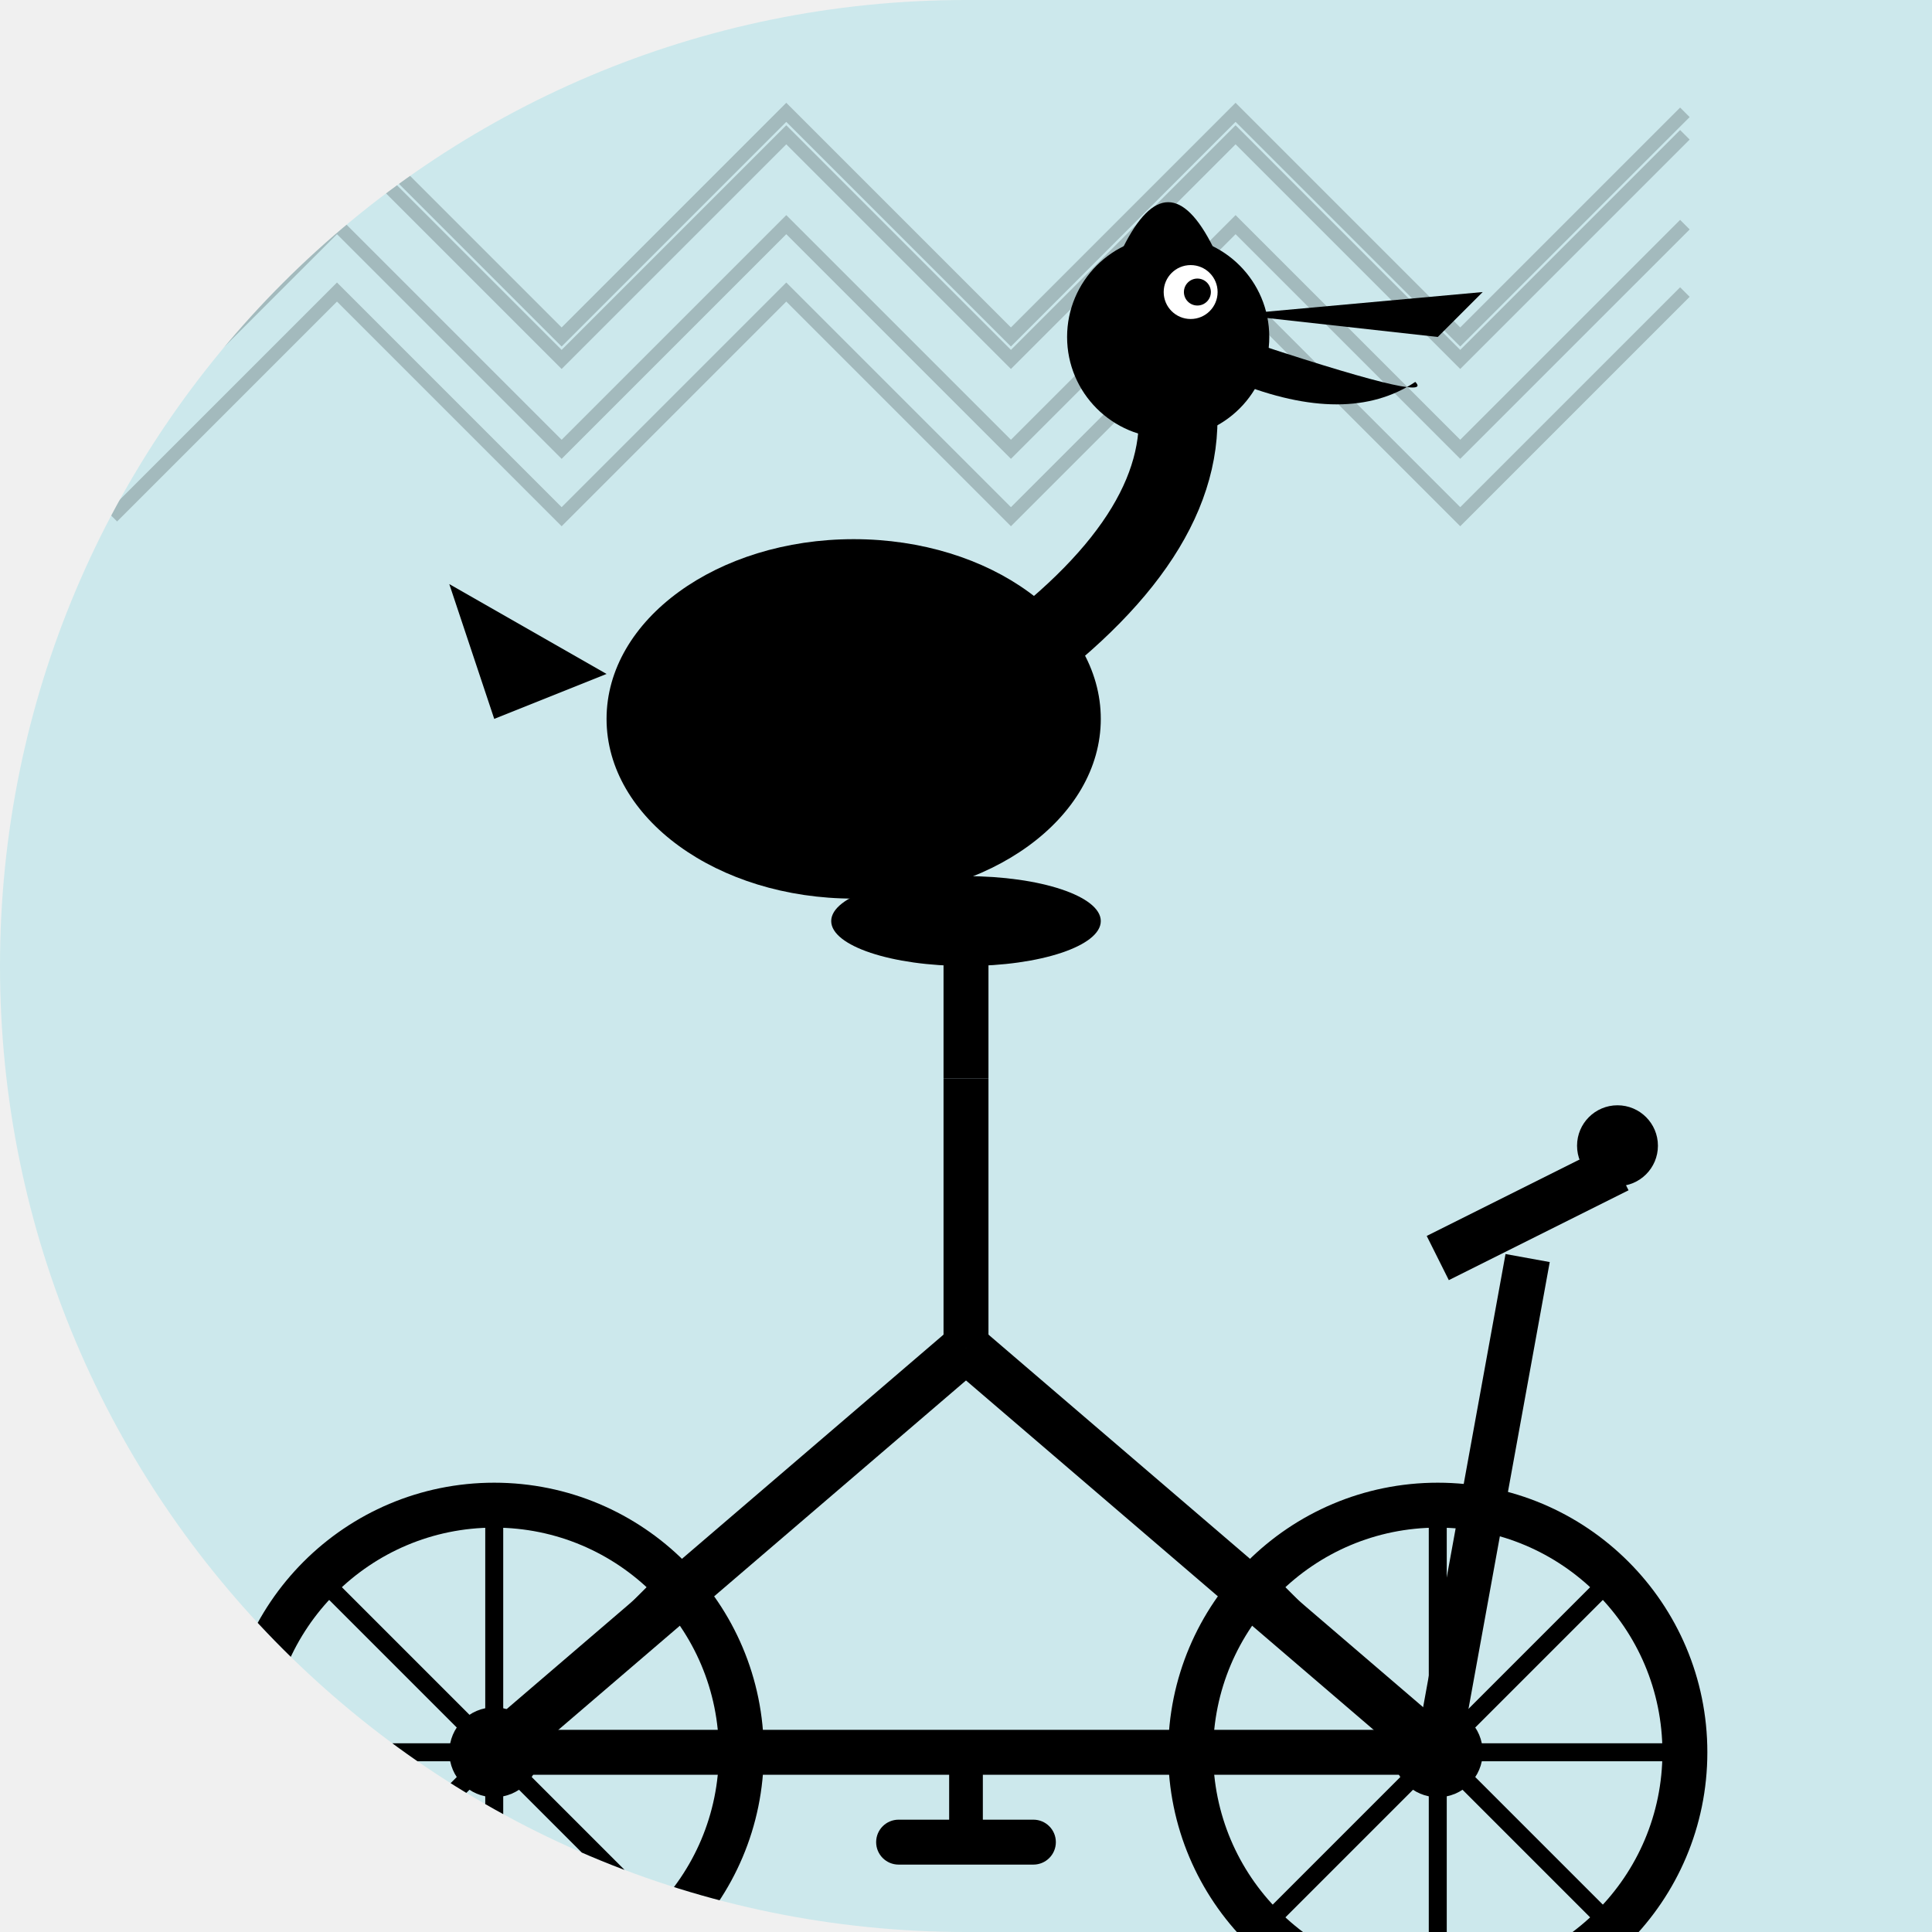
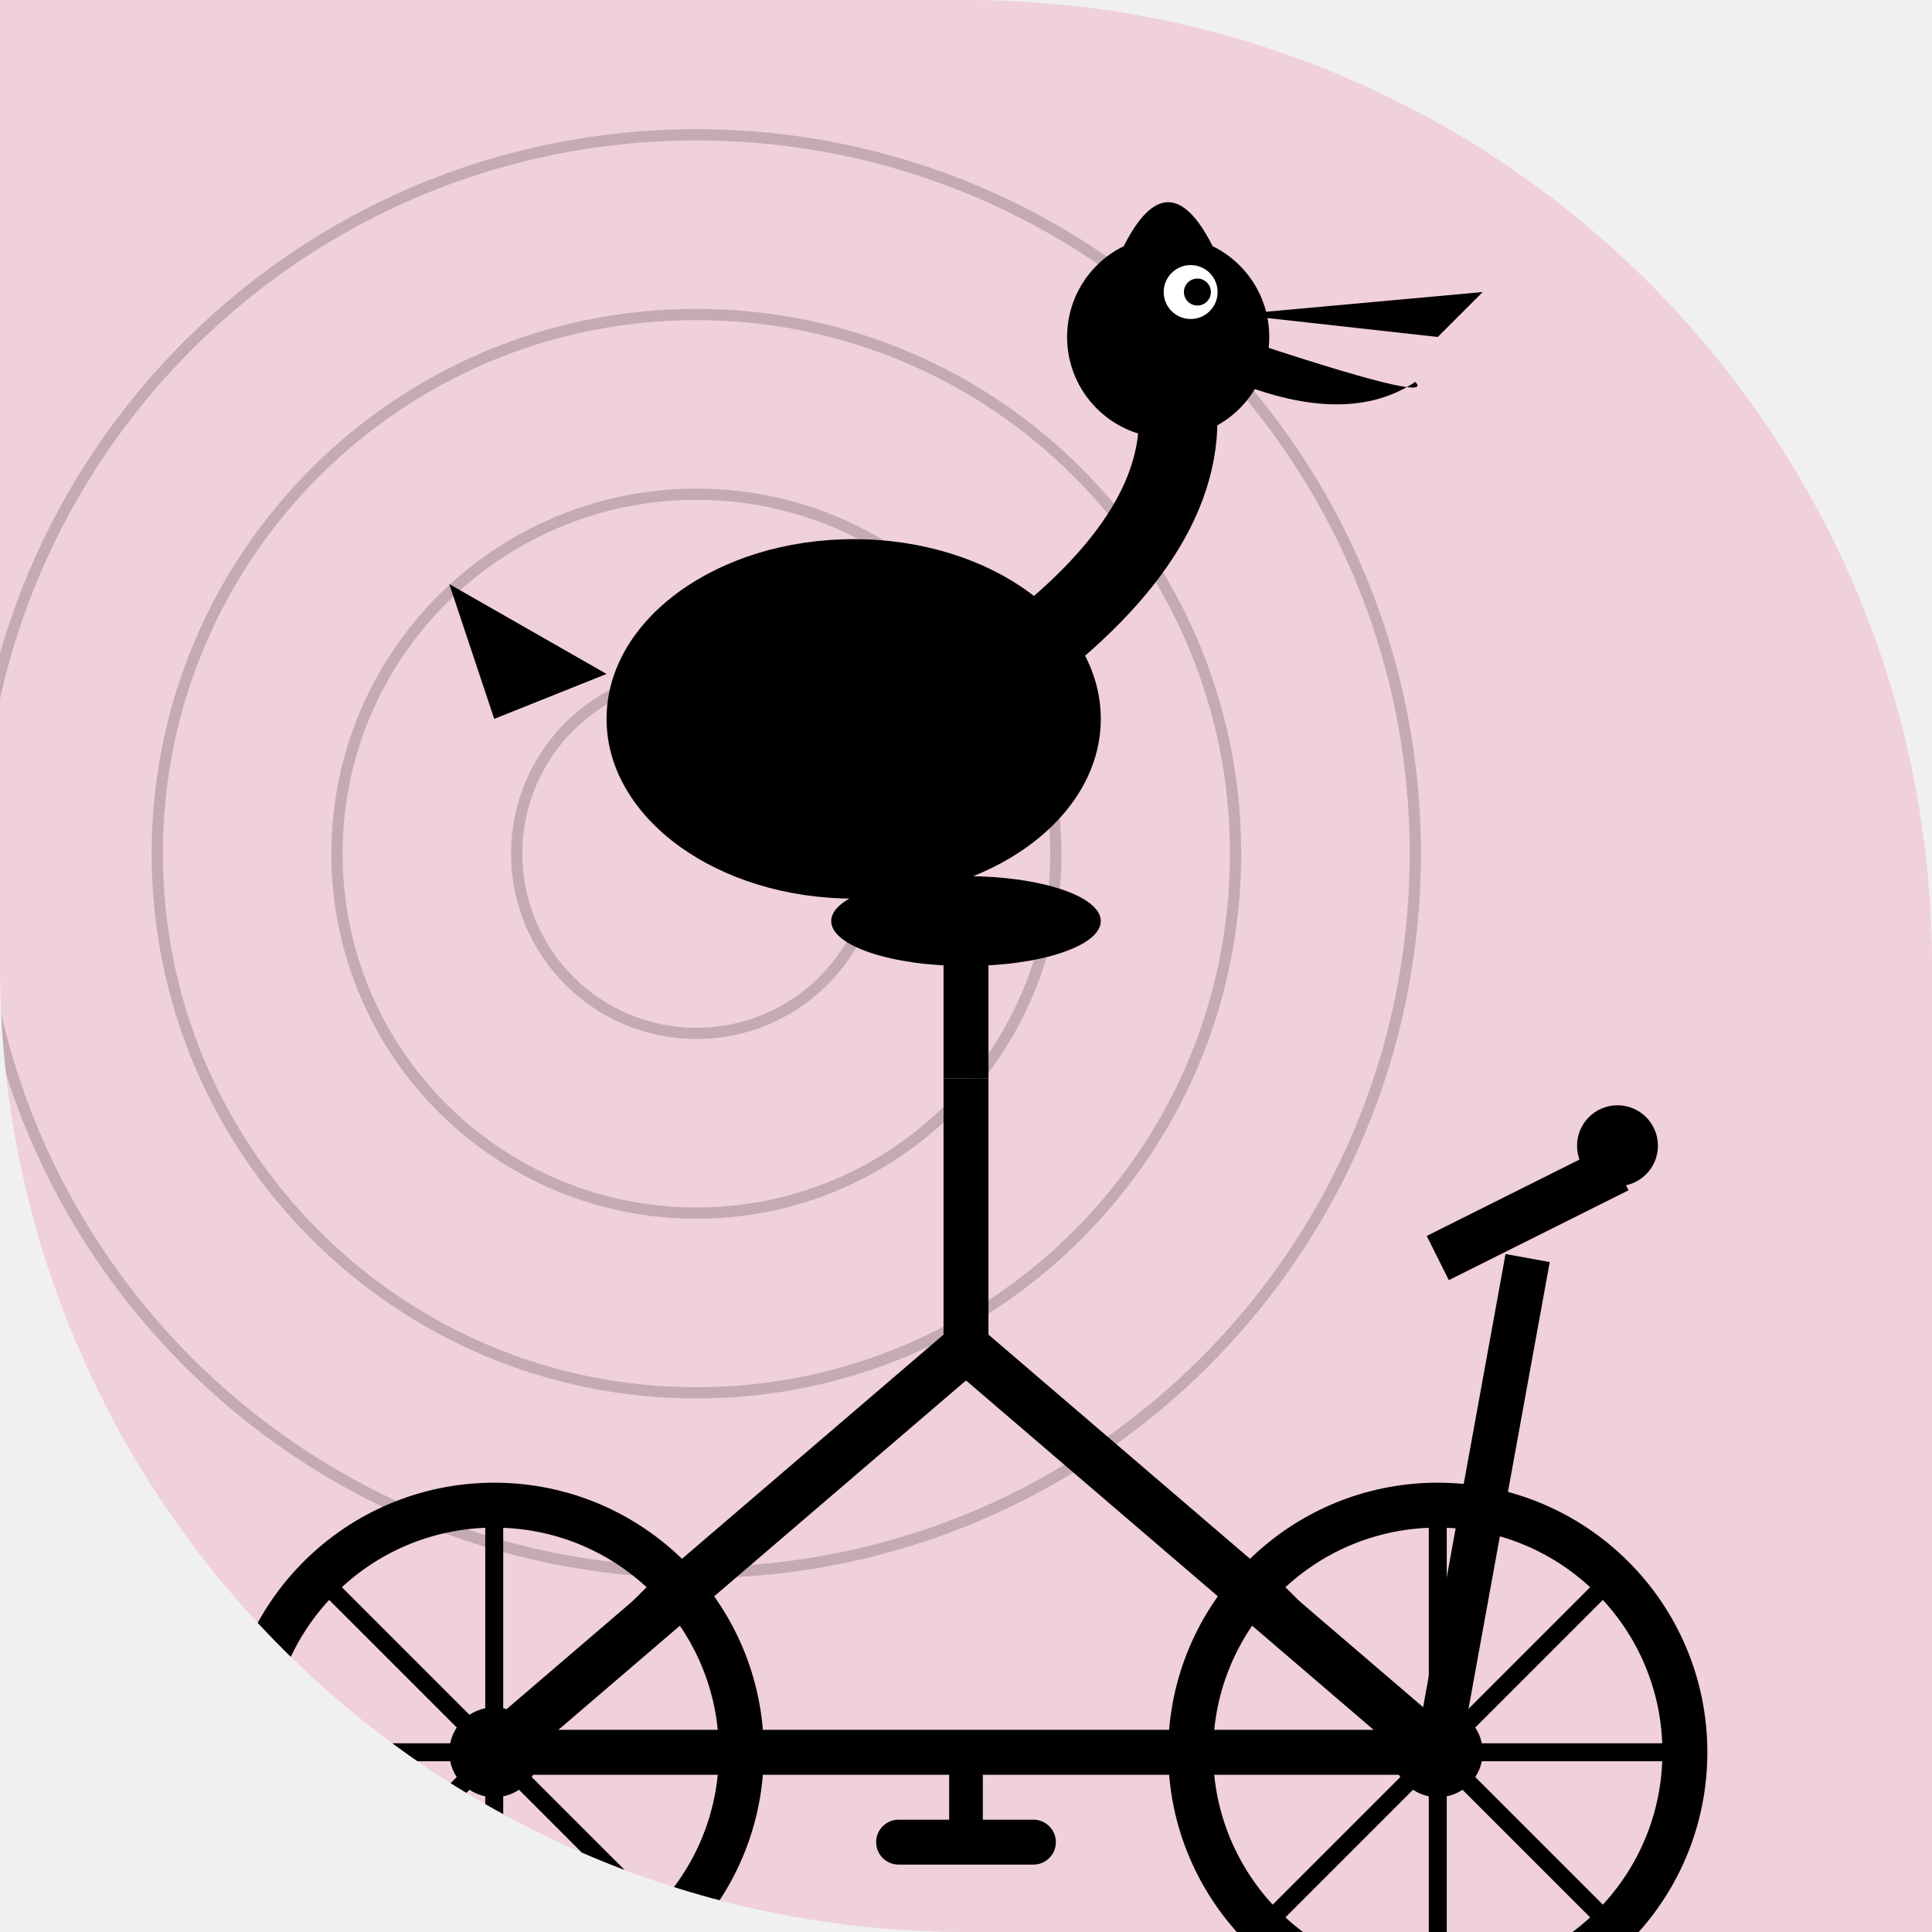
<svg xmlns="http://www.w3.org/2000/svg" width="86" height="86" viewBox="0 0 86 86">
  <defs>
-     <clipPath id="shape_5">
-       <path d="M 0 0 L 86.0 0 L 86.0 86.0 L 0 86.0 Z M 0 43 A 43.0 43.0 0 0 1 43.0 0.0 L 0 0 Z M 43 86 A 43.0 43.0 0 0 1 0.0 43.0 L 0 86 Z" />
+     <clipPath id="shape_6">
+       <path d="M 0 0 L 86.0 0 L 86.0 86.0 L 0 86.0 Z M 43 0 A 43.0 43.0 0 0 1 86.0 43.0 L 86 0 Z M 43 86 A 43.0 43.0 0 0 1 0.0 43.0 L 0 86 Z" />
    </clipPath>
  </defs>
-   <g clip-path="url(#shape_5)">
-     <rect width="86" height="86" fill="#00BCD4" opacity="0.15" />
-     <polyline points="5,15 15,5 25,15 35,5 45,15 55,5 65,15 75,5" fill="none" stroke="#000" stroke-width="0.6" opacity="0.2" />
-     <polyline points="5,20 15,10 25,20 35,10 45,20 55,10 65,20 75,10" fill="none" stroke="#000" stroke-width="0.6" opacity="0.2" />
-     <polyline points="5,23 15,13 25,23 35,13 45,23 55,13 65,23 75,13" fill="none" stroke="#000" stroke-width="0.6" opacity="0.2" />
-     <polyline points="5,16 15,6 25,16 35,6 45,16 55,6 65,16 75,6" fill="none" stroke="#000" stroke-width="0.6" opacity="0.2" />
+   <g clip-path="url(#shape_6)">
+     <rect width="86" height="86" fill="#E91E63" opacity="0.15" />
+     <circle cx="31" cy="38" r="8" fill="none" stroke="#000" stroke-width="0.5" opacity="0.18" />
+     <circle cx="31" cy="38" r="16" fill="none" stroke="#000" stroke-width="0.5" opacity="0.18" />
+     <circle cx="31" cy="38" r="24" fill="none" stroke="#000" stroke-width="0.5" opacity="0.18" />
+     <circle cx="31" cy="38" r="32" fill="none" stroke="#000" stroke-width="0.5" opacity="0.18" />
    <g transform="translate(0, 14)">
      <circle cx="22" cy="64" r="11" fill="none" stroke="#000" stroke-width="2" />
      <circle cx="64" cy="64" r="11" fill="none" stroke="#000" stroke-width="2" />
      <circle cx="22" cy="64" r="2" fill="#000" />
      <circle cx="64" cy="64" r="2" fill="#000" />
      <line x1="22" y1="53" x2="22" y2="75" stroke="#000" stroke-width="0.8" />
      <line x1="11" y1="64" x2="33" y2="64" stroke="#000" stroke-width="0.8" />
      <line x1="14.2" y1="56.2" x2="29.8" y2="71.8" stroke="#000" stroke-width="0.8" />
      <line x1="29.8" y1="56.2" x2="14.2" y2="71.8" stroke="#000" stroke-width="0.8" />
      <line x1="64" y1="53" x2="64" y2="75" stroke="#000" stroke-width="0.8" />
      <line x1="53" y1="64" x2="75" y2="64" stroke="#000" stroke-width="0.8" />
      <line x1="56.2" y1="56.2" x2="71.8" y2="71.8" stroke="#000" stroke-width="0.8" />
      <line x1="71.8" y1="56.2" x2="56.2" y2="71.8" stroke="#000" stroke-width="0.8" />
      <line x1="22" y1="64" x2="43" y2="46" stroke="#000" stroke-width="2.2" />
      <line x1="43" y1="46" x2="64" y2="64" stroke="#000" stroke-width="2.2" />
      <line x1="43" y1="46" x2="43" y2="34" stroke="#000" stroke-width="2" />
      <line x1="22" y1="64" x2="43" y2="64" stroke="#000" stroke-width="2" />
      <line x1="43" y1="64" x2="64" y2="64" stroke="#000" stroke-width="2" />
      <line x1="43" y1="34" x2="43" y2="28" stroke="#000" stroke-width="2" />
      <ellipse cx="43" cy="27" rx="6" ry="2" fill="#000" />
      <line x1="64" y1="64" x2="68" y2="42" stroke="#000" stroke-width="2" />
      <line x1="64" y1="42" x2="72" y2="38" stroke="#000" stroke-width="2.2" />
      <circle cx="72" cy="37" r="1.8" fill="#000" />
      <line x1="43" y1="64" x2="43" y2="68" stroke="#000" stroke-width="1.5" />
      <rect x="39" y="67" width="8" height="2" rx="1" fill="#000" />
      <ellipse cx="38" cy="18" rx="11" ry="8" fill="#000" />
      <path d="M 47 14 Q 54 8 52 2" stroke="#000" stroke-width="3.5" fill="none" stroke-linecap="round" />
      <circle cx="52" cy="1" r="4.5" fill="#000" />
      <path d="M 55 0 L 66 -1 L 64 1 Z" fill="#000" />
      <path d="M 55 1 Q 64 4 63 3 Q 60 5 55 3 Z" fill="#000" />
      <circle cx="53" cy="-1" r="1.2" fill="#fff" />
      <circle cx="53.3" cy="-1" r="0.6" fill="#000" />
      <path d="M 30 14 Q 26 20 32 24 Q 38 20 34 14 Z" fill="#000" />
      <path d="M 27 16 L 20 12 L 22 18 Z" fill="#000" />
      <path d="M 50 -3 Q 52 -7 54 -3" fill="#000" />
    </g>
  </g>
</svg>
